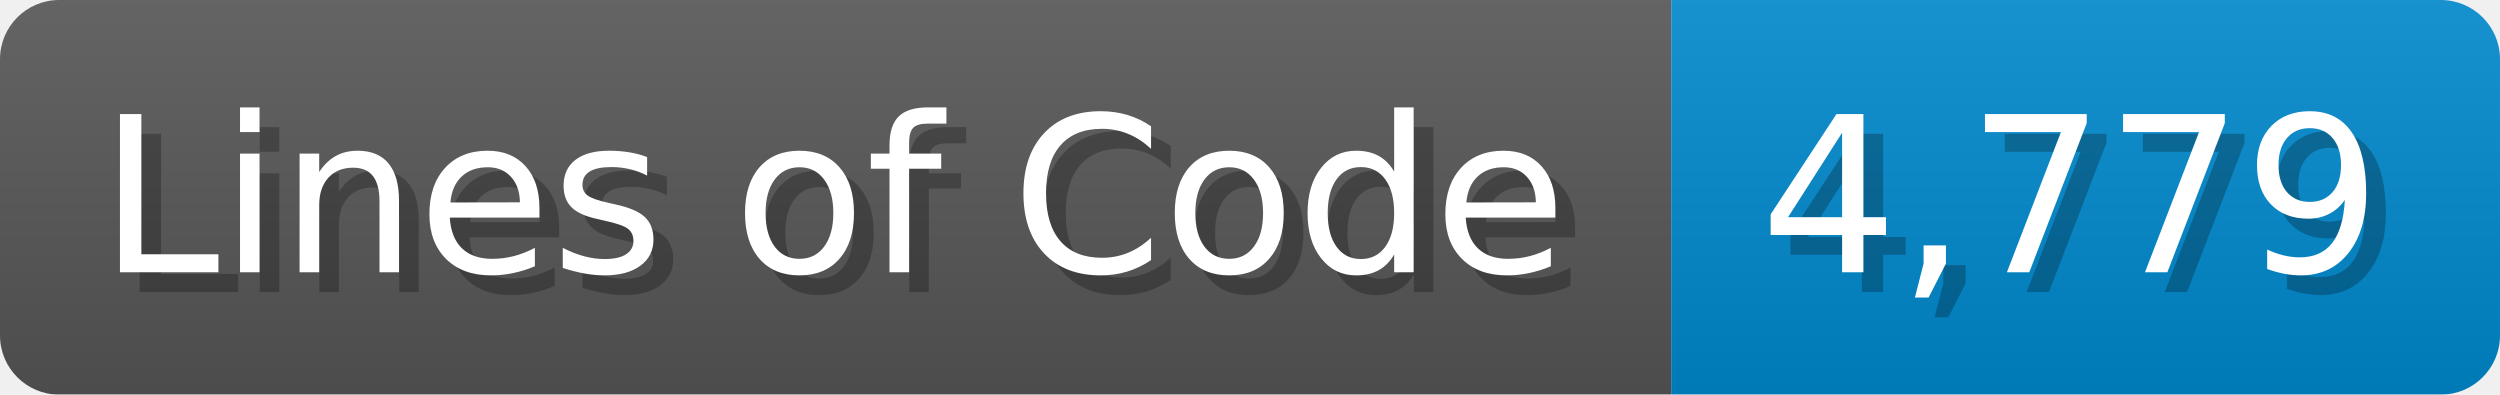
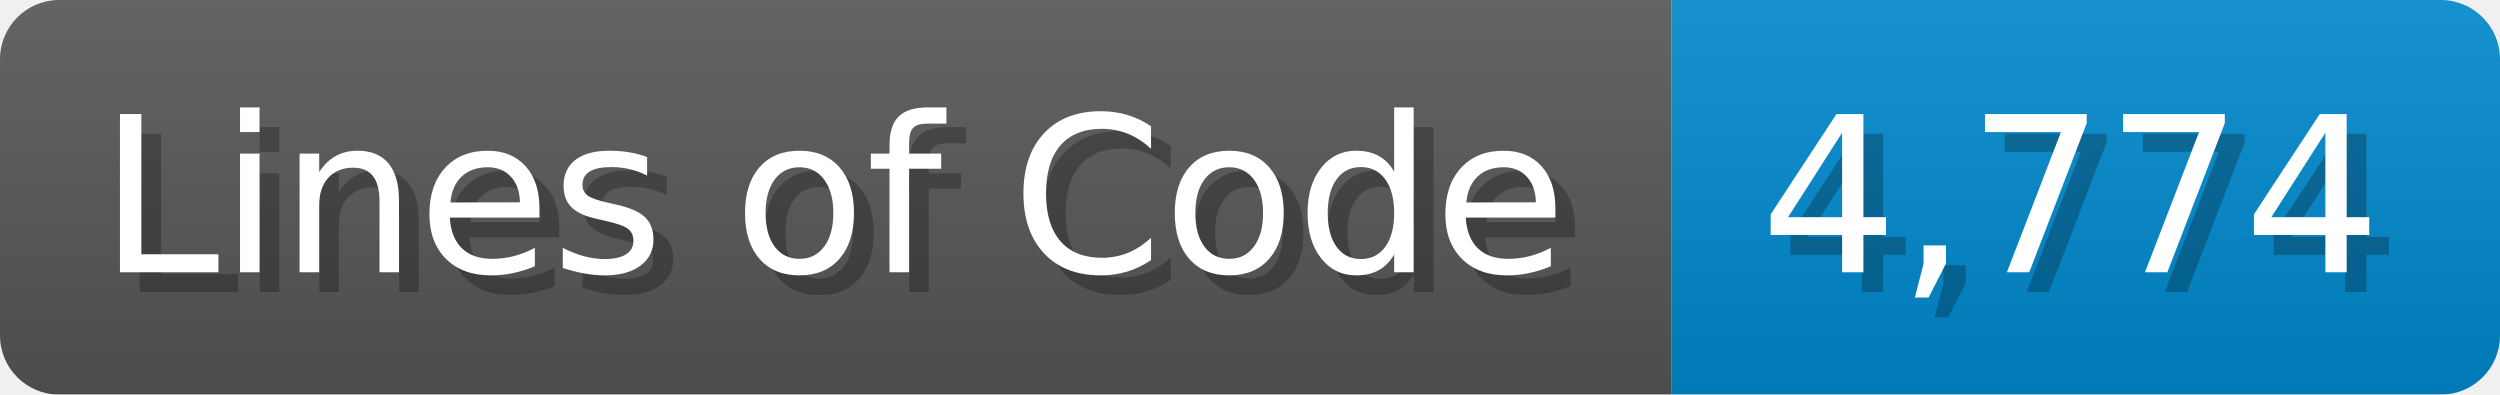
<svg xmlns="http://www.w3.org/2000/svg" width="126.7" height="20" viewBox="0 0 1267 200">
  <linearGradient id="a" x2="0" y2="100%">
    <stop offset="0" stop-opacity=".1" stop-color="#EEE" />
    <stop offset="1" stop-opacity=".1" />
  </linearGradient>
  <mask id="m">
    <rect width="1267" height="200" rx="30" fill="#FFF" />
  </mask>
  <g mask="url(#m)">
    <rect width="847" height="200" fill="#555" />
    <rect width="420" height="200" fill="#08C" x="847" />
    <rect width="1267" height="200" fill="url(#a)" />
  </g>
  <g fill="#fff" text-anchor="start" font-family="Verdana,DejaVu Sans,sans-serif" font-size="110">
    <text x="60" y="148" textLength="747" fill="#000" opacity="0.25">Lines of Code</text>
    <text x="50" y="138" textLength="747">Lines of Code</text>
-     <text x="902" y="148" textLength="320" fill="#000" opacity="0.25">4,779</text>
-     <text x="892" y="138" textLength="320">4,779</text>
+     <text x="902" y="148" textLength="320" fill="#000" opacity="0.25">4,774</text>
+     <text x="892" y="138" textLength="320">4,774</text>
  </g>
</svg>
